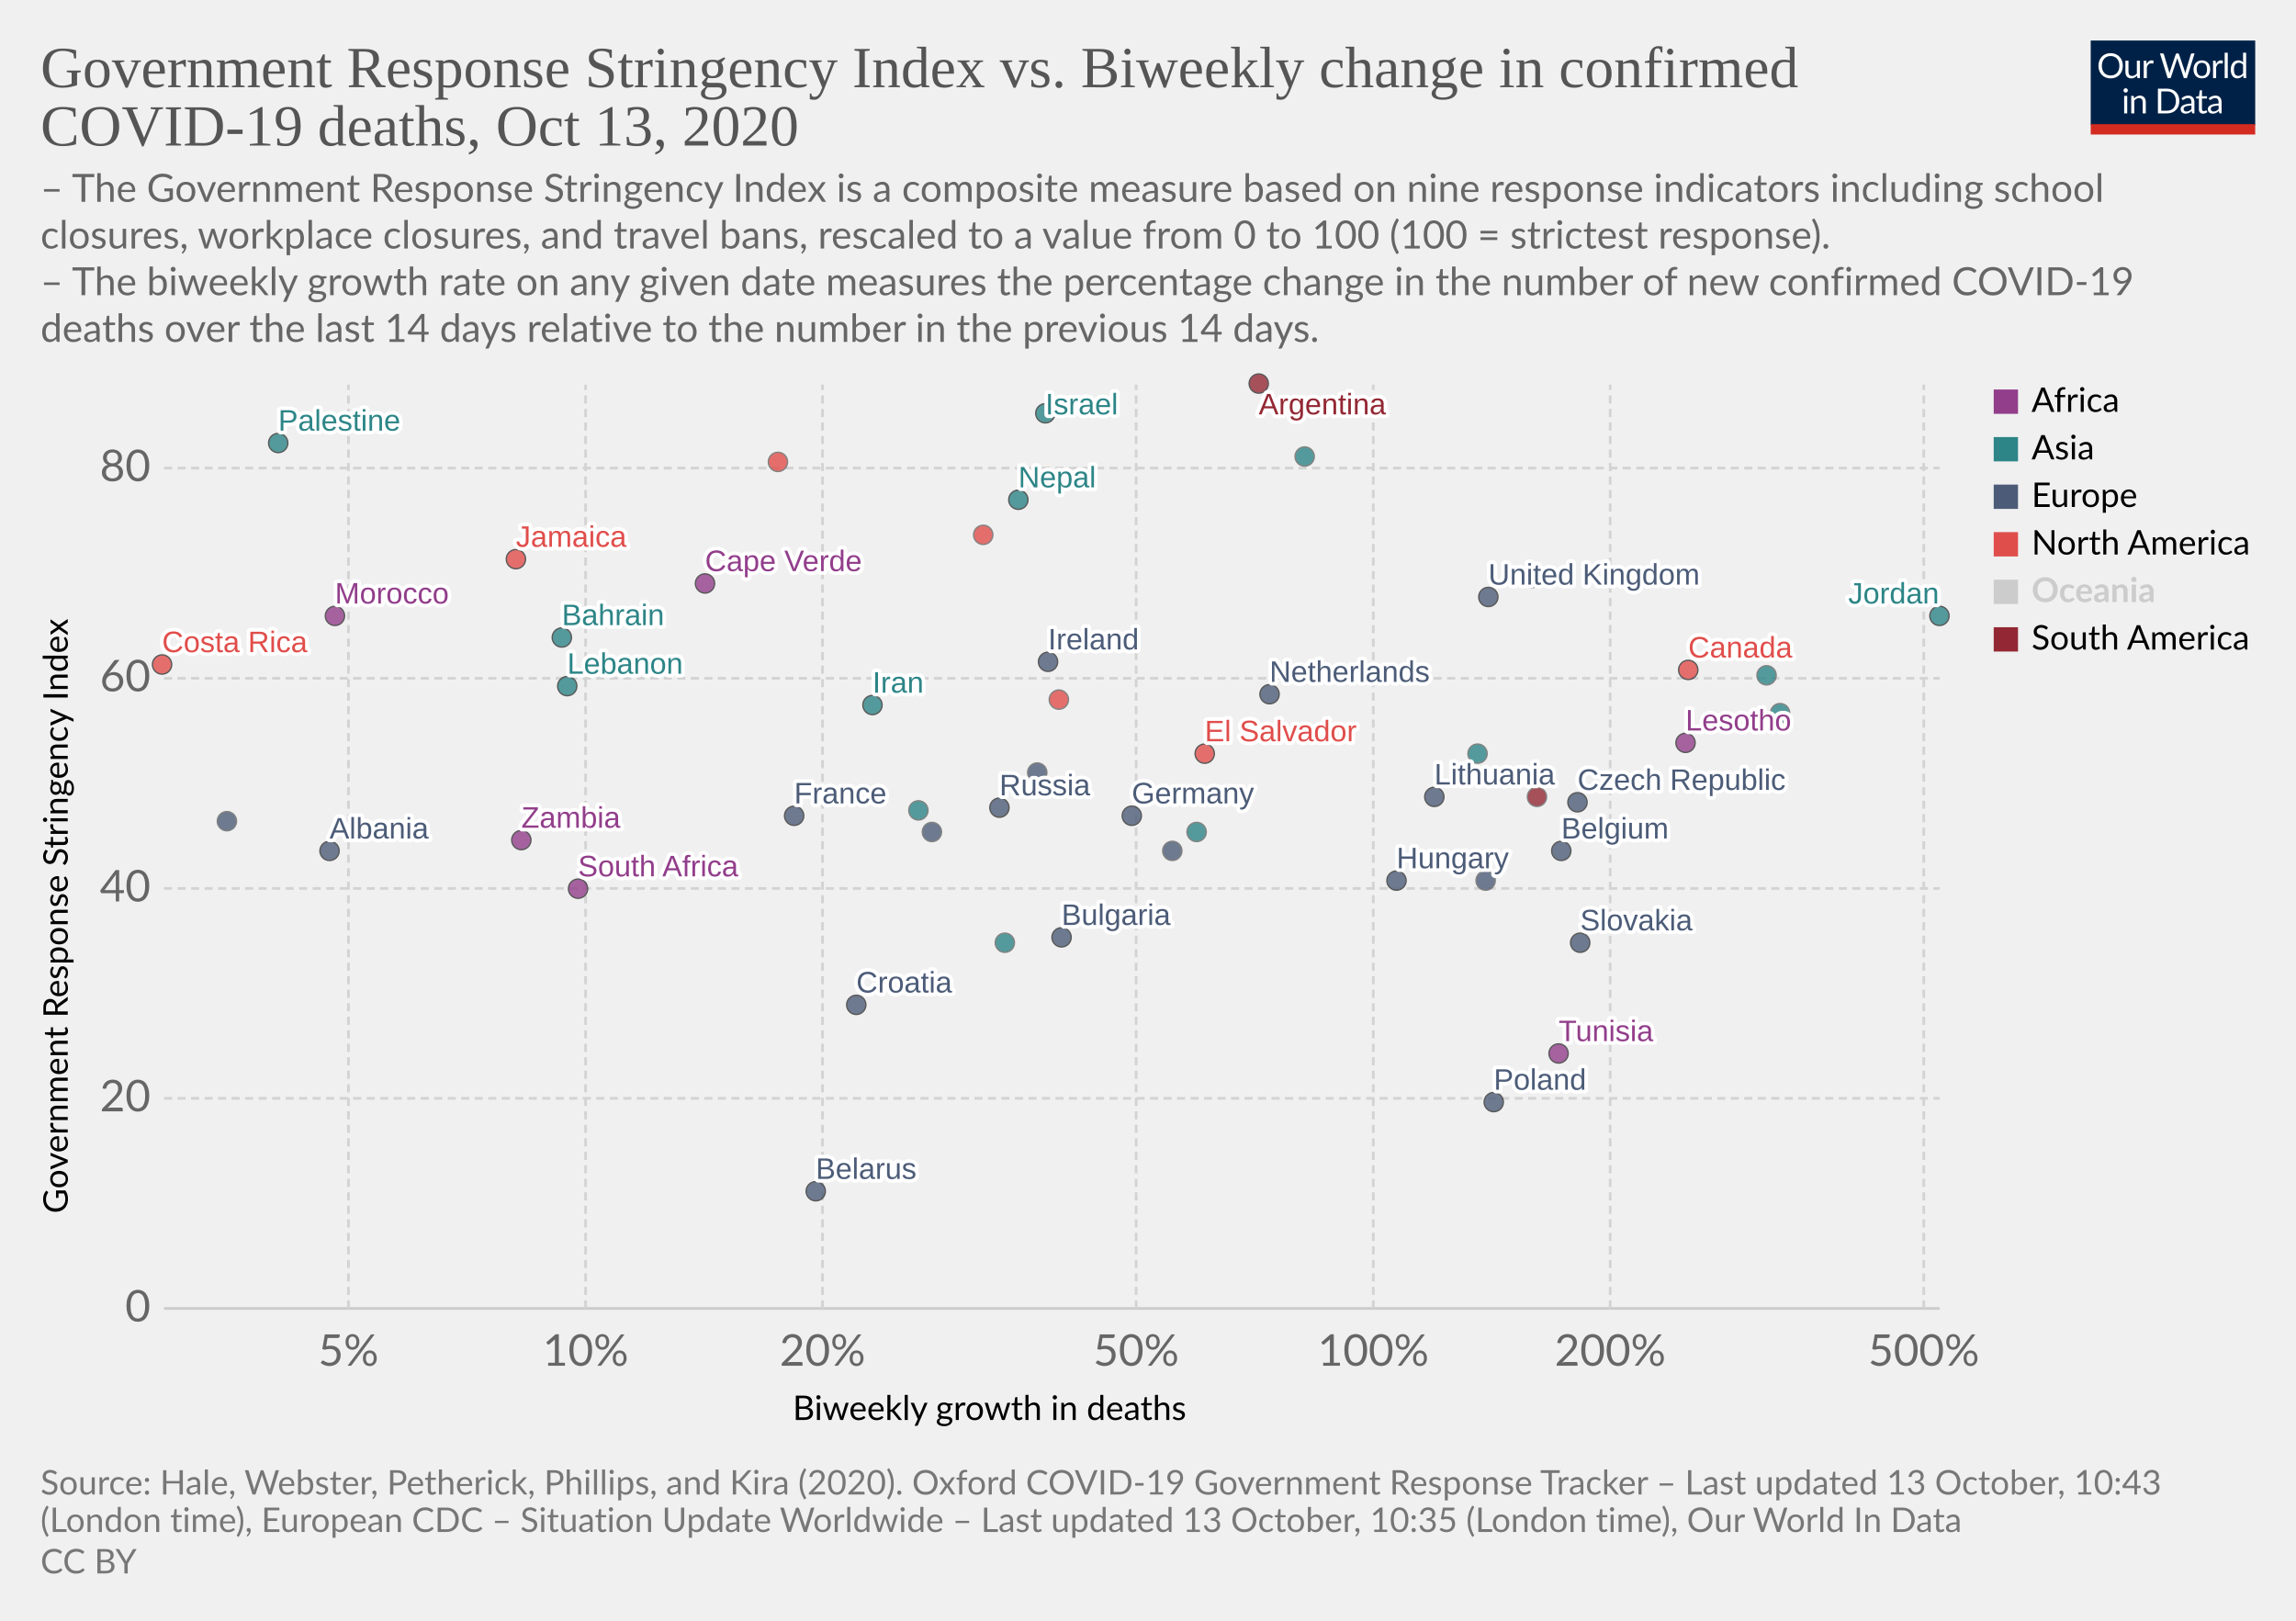
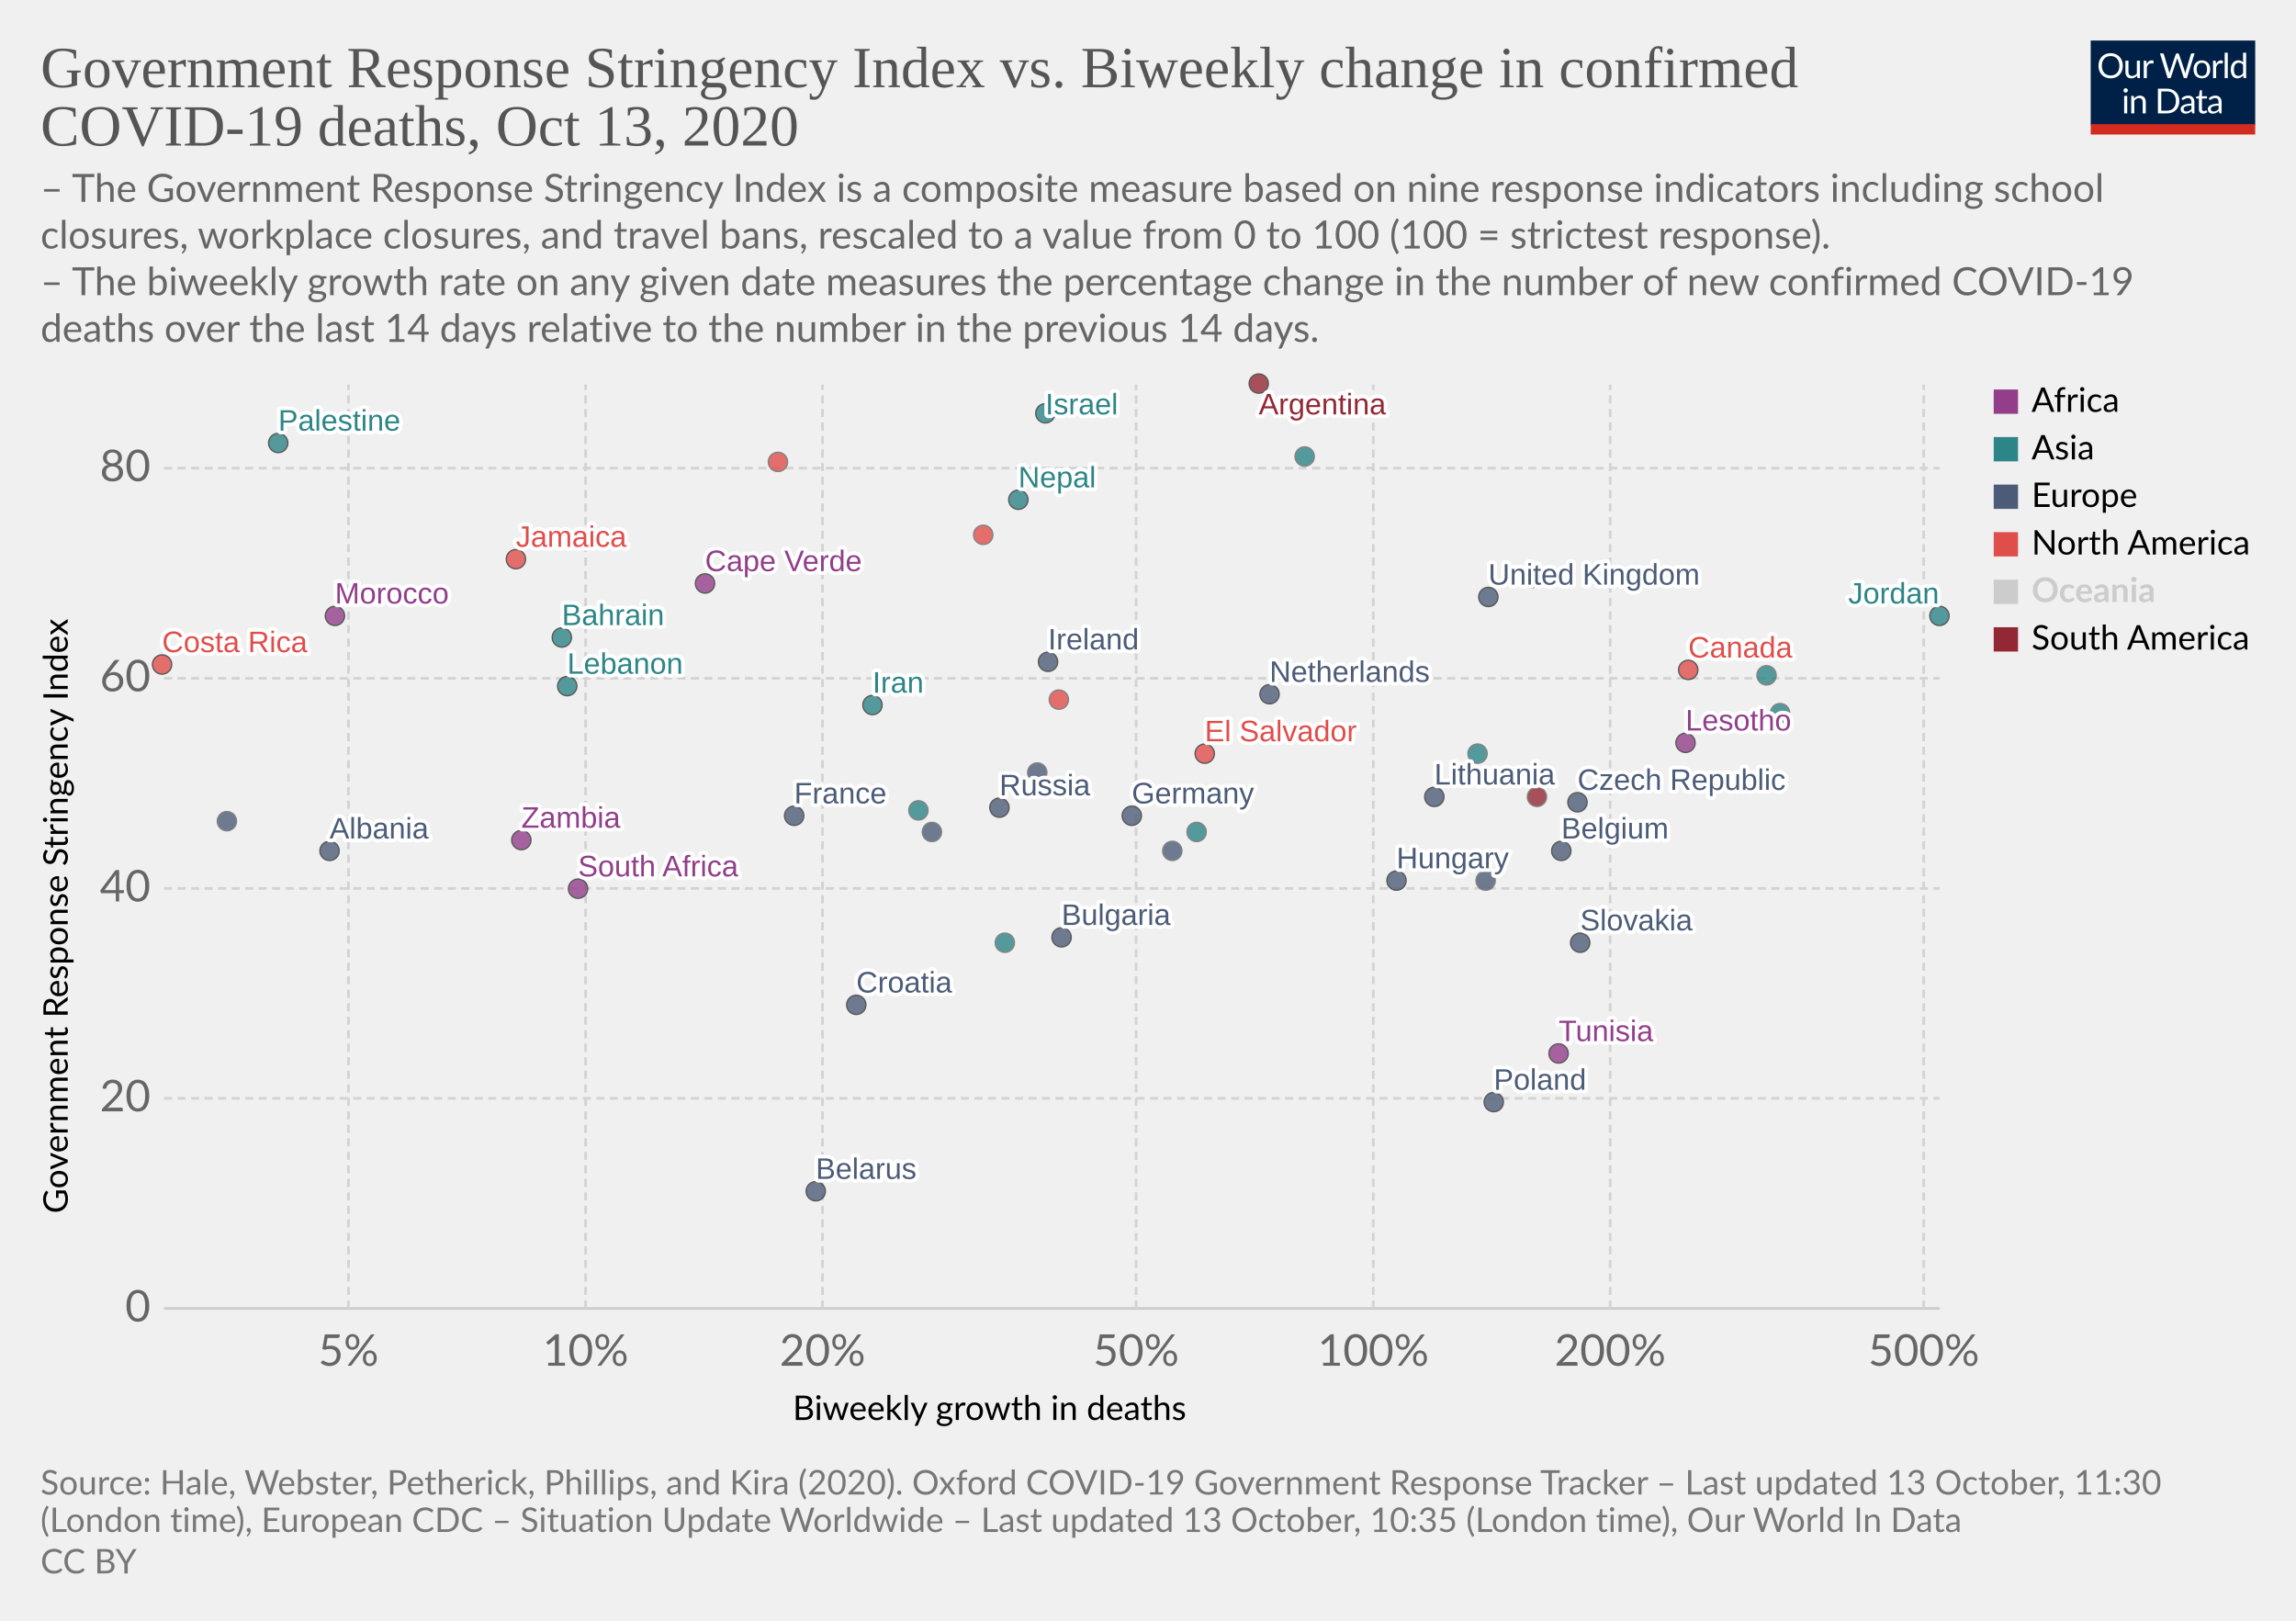
<svg xmlns="http://www.w3.org/2000/svg" version="1.1" style="background-color:#fff;-webkit-font-smoothing:antialiased" width="850" height="600" viewBox="0 0 850 600" font-family="Lato,'Helvetica Neue',Helvetica,Arial,sans-serif" font-size="18" text-rendering="optimizeLegibility">
  <g class="HeaderView">
    <g transform="matrix(.29 0 0 .29 774 15)">
      <svg width="210" height="120" viewBox="0 0 210 120" fill="none">
        <g clip-path="url(#clip0)">
          <path d="M0 0h210v107.89H0V0z" fill="#002147" />
          <path d="M40.98 32.25c0 2.36-.38 4.53-1.12 6.51a14.26 14.26 0 01-8.1 8.4c-1.9.78-4.02 1.17-6.34 1.17a16.6 16.6 0 01-6.33-1.17 14.31 14.31 0 01-8.08-8.4 18.29 18.29 0 01-1.12-6.51c0-2.36.38-4.53 1.12-6.5a14.32 14.32 0 018.07-8.44c1.92-.8 4.03-1.19 6.34-1.19 2.32 0 4.43.4 6.34 1.19 1.92.8 3.56 1.9 4.93 3.34a14.87 14.87 0 013.17 5.1 18.1 18.1 0 011.12 6.5zm-4.38 0c0-1.94-.26-3.68-.8-5.22a10.91 10.91 0 00-2.24-3.89 9.68 9.68 0 00-3.52-2.46 11.95 11.95 0 00-4.62-.86c-1.68 0-3.21.28-4.6.86a9.88 9.88 0 00-3.54 2.46 10.91 10.91 0 00-2.24 3.9c-.53 1.53-.8 3.27-.8 5.2 0 1.94.27 3.68.8 5.22a11.17 11.17 0 002.24 3.9 10.01 10.01 0 003.55 2.44c1.38.56 2.9.83 4.6.83 1.7 0 3.24-.27 4.61-.83a9.8 9.8 0 003.52-2.44 11.17 11.17 0 002.25-3.9c.53-1.54.8-3.28.8-5.21zm26.22-6.54V48H60.5c-.56 0-.9-.27-1.05-.81l-.31-2.4a12.45 12.45 0 01-3.26 2.6c-1.2.64-2.58.96-4.13.96-1.22 0-2.3-.2-3.24-.6a6.52 6.52 0 01-2.33-1.7 7.37 7.37 0 01-1.43-2.67c-.3-1.04-.46-2.2-.46-3.45V25.7h3.91v14.22c0 1.68.38 2.99 1.15 3.91.77.93 1.96 1.39 3.54 1.39 1.16 0 2.24-.27 3.23-.82a10.42 10.42 0 002.8-2.28V25.7h3.91zm8.61 4.47a9.94 9.94 0 012.6-3.56 5.64 5.64 0 013.76-1.3c.47 0 .92.05 1.34.15.44.1.83.27 1.17.49l-.3 2.92c-.09.37-.3.55-.66.55-.2 0-.5-.04-.9-.13a6.21 6.21 0 00-3.24.18c-.54.2-1.03.5-1.47.92-.42.4-.81.9-1.17 1.5-.33.58-.64 1.26-.92 2.02V48H67.7V25.71h2.25c.42 0 .72.08.88.25.16.16.27.44.33.83l.26 3.39zm61.16-13.7L122.75 48h-3.82l-7.99-24.05a21.95 21.95 0 01-.42-1.58 38.36 38.36 0 01-.44 1.58L102.05 48h-3.83L88.4 16.47h3.54c.38 0 .7.1.95.29.26.2.43.43.5.73l6.52 21.9c.1.4.2.83.28 1.28.1.46.2.94.29 1.46l.3-1.46c.12-.47.25-.9.38-1.27l7.41-21.91c.1-.25.26-.48.51-.69.27-.22.58-.33.95-.33h1.23c.38 0 .69.1.92.29.24.2.41.43.53.73l7.4 21.9a28.4 28.4 0 01.68 2.62 29.52 29.52 0 01.52-2.61l6.54-21.91c.07-.27.23-.5.48-.7.27-.21.58-.32.95-.32h3.32zm9.35 8.88c1.63 0 3.1.27 4.4.82a9.43 9.43 0 015.46 5.94c.5 1.4.74 2.98.74 4.73 0 1.76-.25 3.34-.74 4.75a9.43 9.43 0 01-5.46 5.92c-1.3.52-2.77.79-4.4.79-1.64 0-3.12-.27-4.44-.8a9.42 9.42 0 01-3.35-2.3c-.92-1-1.63-2.2-2.13-3.61-.49-1.41-.73-3-.73-4.75s.24-3.33.73-4.73c.5-1.43 1.2-2.64 2.13-3.63a9.4 9.4 0 013.35-2.31c1.32-.55 2.8-.82 4.44-.82zm0 19.89c2.2 0 3.84-.73 4.93-2.2 1.08-1.48 1.63-3.54 1.63-6.18 0-2.66-.55-4.72-1.63-6.2-1.09-1.49-2.73-2.23-4.93-2.23-1.12 0-2.09.2-2.93.57a5.7 5.7 0 00-2.06 1.65 7.5 7.5 0 00-1.24 2.67c-.26 1.04-.4 2.22-.4 3.54 0 2.64.55 4.7 1.64 6.18 1.1 1.47 2.76 2.2 4.99 2.2zm17.97-15.07a9.94 9.94 0 012.6-3.56 5.64 5.64 0 013.76-1.3c.47 0 .91.05 1.34.15.44.1.83.27 1.16.49l-.28 2.92c-.09.37-.31.55-.66.55-.2 0-.5-.04-.9-.13a6.2 6.2 0 00-3.24.18c-.54.2-1.03.5-1.47.92-.43.4-.82.9-1.17 1.5a13.1 13.1 0 00-.92 2.02V48h-3.94V25.71h2.24c.43 0 .72.08.88.25.17.16.28.44.33.83l.27 3.39zm15.04-14.59V48h-3.92V15.6h3.92zm19.55 15.43a6.22 6.22 0 00-2.38-2.05 6.7 6.7 0 00-2.86-.6c-2.07 0-3.66.75-4.77 2.23-1.12 1.48-1.68 3.6-1.68 6.33 0 1.46.13 2.7.38 3.74a7.29 7.29 0 001.1 2.56 4.35 4.35 0 001.78 1.45c.7.3 1.5.46 2.4.46 1.29 0 2.41-.3 3.36-.88a9.6 9.6 0 002.67-2.49V31.02zm3.91-15.43V48h-2.33c-.56 0-.9-.27-1.06-.81l-.35-2.71a12.13 12.13 0 01-3.25 2.77 8.28 8.28 0 01-4.23 1.06 7.31 7.31 0 01-6.14-2.9c-.73-.96-1.3-2.15-1.69-3.57a18.35 18.35 0 01.07-9.48 11.29 11.29 0 011.89-3.7 8.7 8.7 0 017.06-3.34 7.96 7.96 0 016.12 2.62V15.59h3.91zM46.61 70.71V93H42.7V70.71h3.91zm.84-7c0 .39-.08.75-.24 1.09a2.81 2.81 0 01-1.52 1.47 2.67 2.67 0 01-2.16 0 2.9 2.9 0 01-1.45-1.47 2.67 2.67 0 010-2.16c.15-.35.35-.65.6-.9.25-.27.53-.47.85-.62a2.67 2.67 0 012.16 0c.35.15.65.35.9.62.27.25.47.55.62.9.16.34.24.7.24 1.08zm7.97 10.24c.49-.54 1-1.04 1.54-1.48a9.85 9.85 0 013.66-1.84 8.96 8.96 0 015.43.35c.94.4 1.72.97 2.33 1.71a7.36 7.36 0 011.43 2.67c.32 1.04.49 2.19.49 3.45V93h-3.94V78.81c0-1.69-.4-3-1.17-3.92-.76-.93-1.93-1.4-3.5-1.4a6.6 6.6 0 00-3.25.83c-1 .56-1.92 1.31-2.77 2.27V93h-3.94V70.71h2.35c.56 0 .9.28 1.04.82l.3 2.42zm57.7 3.3c0 2.36-.37 4.5-1.11 6.44a14.3 14.3 0 01-3.17 4.98 14.1 14.1 0 01-4.93 3.2c-1.9.76-4.02 1.13-6.33 1.13H85.8V61.47h11.77c2.31 0 4.42.39 6.33 1.15a13.8 13.8 0 018.1 8.18 17.75 17.75 0 011.12 6.45zm-4.37 0c0-1.94-.26-3.67-.8-5.2a10.94 10.94 0 00-2.23-3.87 9.57 9.57 0 00-3.53-2.42 12.23 12.23 0 00-4.61-.83h-7.5v24.62h7.5c1.7 0 3.24-.28 4.61-.84a9.7 9.7 0 003.53-2.4 10.94 10.94 0 002.24-3.87c.53-1.53.8-3.26.8-5.2zm19.8 5.72c-1.8.06-3.34.2-4.62.44-1.26.22-2.3.51-3.1.88-.8.36-1.37.8-1.74 1.3-.35.5-.53 1.05-.53 1.67 0 .58.1 1.1.3 1.52a3 3 0 00.76 1.05c.34.27.73.46 1.17.6.45.11.94.17 1.45.17a7.28 7.28 0 003.5-.81 11.95 11.95 0 002.82-2.2v-4.62zm-12.65-9.11a12.73 12.73 0 013.98-2.66c1.43-.59 3-.88 4.73-.88 1.25 0 2.36.2 3.33.61a6.81 6.81 0 013.94 4.38c.33 1.04.5 2.19.5 3.43V93h-1.74a1.8 1.8 0 01-.88-.18c-.2-.13-.36-.38-.48-.74l-.44-2.12c-.59.55-1.16 1.03-1.72 1.46a9.48 9.48 0 01-3.74 1.7c-.69.15-1.46.23-2.3.23-.87 0-1.69-.12-2.45-.35a5.34 5.34 0 01-3.34-2.93 6.64 6.64 0 01-.49-2.64c0-.88.25-1.72.73-2.53a6.33 6.33 0 012.35-2.17c1.09-.63 2.5-1.15 4.25-1.54 1.75-.41 3.89-.65 6.42-.7v-1.75c0-1.73-.37-3.03-1.12-3.91-.75-.9-1.84-1.34-3.28-1.34-.97 0-1.78.12-2.44.37-.64.23-1.2.5-1.7.81l-1.23.82c-.33.23-.67.35-1 .35-.27 0-.5-.07-.69-.2a2.1 2.1 0 01-.48-.53l-.7-1.25zm27.67 19.5c-1.76 0-3.12-.5-4.07-1.48-.94-.98-1.41-2.4-1.41-4.25V74h-2.68a.9.9 0 01-.6-.2c-.16-.14-.24-.36-.24-.66v-1.56l3.65-.46.9-6.89a.9.9 0 01.29-.52.88.88 0 01.62-.22H142v7.67h6.44V74H142v13.38c0 .94.22 1.63.68 2.09.45.45 1.04.68 1.76.68a3.21 3.21 0 001.85-.53l.55-.35c.16-.12.3-.18.41-.18.2 0 .4.13.55.38l1.15 1.87a7.45 7.45 0 01-2.44 1.5c-.96.35-1.94.52-2.95.52zm19.68-10.4c-1.8.07-3.34.21-4.62.45-1.26.22-2.3.51-3.1.88-.8.36-1.37.8-1.74 1.3-.35.5-.53 1.05-.53 1.67 0 .58.1 1.1.3 1.52.18.42.44.77.76 1.05.34.27.73.46 1.17.6.45.11.94.17 1.45.17a7.3 7.3 0 003.5-.81 12.04 12.04 0 002.82-2.2v-4.62zm-12.65-9.1a12.72 12.72 0 013.99-2.66c1.42-.59 3-.88 4.72-.88 1.25 0 2.36.2 3.33.61a6.81 6.81 0 013.94 4.38c.33 1.04.5 2.19.5 3.43V93h-1.74a1.8 1.8 0 01-.88-.18c-.2-.13-.36-.38-.48-.74l-.44-2.12c-.59.55-1.16 1.03-1.72 1.46a9.48 9.48 0 01-3.74 1.7c-.69.15-1.46.23-2.3.23-.87 0-1.69-.12-2.45-.35a5.33 5.33 0 01-3.34-2.93 6.62 6.62 0 01-.49-2.64c0-.88.25-1.72.73-2.53a6.33 6.33 0 012.35-2.17c1.09-.63 2.5-1.15 4.25-1.54a31.2 31.2 0 016.42-.7v-1.75c0-1.73-.37-3.03-1.12-3.91-.75-.9-1.84-1.34-3.28-1.34-.97 0-1.78.12-2.44.37-.64.23-1.2.5-1.7.81-.46.3-.87.57-1.22.82-.34.23-.68.35-1.02.35-.26 0-.49-.07-.68-.2a1.88 1.88 0 01-.48-.53l-.7-1.25z" fill="#fff" />
          <path fill="#D42B21" d="M0 106.79h210V120H0z" />
        </g>
        <defs>
          <clipPath id="clip0">
            <path fill="#fff" d="M0 0h210v120H0z" />
          </clipPath>
        </defs>
      </svg>
    </g>
    <a href="https://ourworldindata.org/grapher/stringency-index-vs-biweekly-covid-deaths?time=latest" target="_blank" rel="noopener" font-family="&quot;Playfair Display&quot;,Georgia,&quot;Times New Roman&quot;,serif">
      <text font-size="21.6" x="15" y="32.3" fill="#555">
        <tspan x="15" y="32.28">Government Response Stringency Index vs. Biweekly change in confirmed</tspan>
        <tspan x="15" y="53.88">COVID-19 deaths, Oct 13, 2020</tspan>
      </text>
    </a>
    <text font-size="14.4" x="15" y="74.7" fill="#666">
      <tspan x="15" y="74.72">– The Government Response Stringency Index is a composite measure based on nine response indicators including school</tspan>
      <tspan x="15" y="92">closures, workplace closures, and travel bans, rescaled to a value from 0 to 100 (100 = strictest response).</tspan>
      <tspan x="15" y="109.28"> – The biweekly growth rate on any given date measures the percentage change in the number of new confirmed COVID-19</tspan>
      <tspan x="15" y="126.56">deaths over the last 14 days relative to the number in the previous 14 days.</tspan>
    </text>
  </g>
  <g class="ScatterPlot">
    <g class="DualAxisView">
      <g class="HorizontalAxis">
        <text font-size="12.6" x="293.5" y="525.7">
          <tspan x="293.47" y="525.68">Biweekly growth in deaths</tspan>
        </text>
        <text x="129" y="505.6" fill="#666" text-anchor="middle" font-size="16.2">5%</text>
        <text x="216.8" y="505.6" fill="#666" text-anchor="middle" font-size="16.2">10%</text>
        <text x="304.5" y="505.6" fill="#666" text-anchor="middle" font-size="16.2">20%</text>
        <text x="420.6" y="505.6" fill="#666" text-anchor="middle" font-size="16.2">50%</text>
        <text x="508.4" y="505.6" fill="#666" text-anchor="middle" font-size="16.2">100%</text>
        <text x="596.1" y="505.6" fill="#666" text-anchor="middle" font-size="16.2">200%</text>
        <text x="712.2" y="505.6" fill="#666" text-anchor="middle" font-size="16.2">500%</text>
      </g>
      <g class="VerticalAxis">
        <text font-size="12.6" x="-449.2" y="25.1" transform="rotate(-90)">
          <tspan x="-449.2" y="25.08">Government Response Stringency Index</tspan>
        </text>
        <text x="55.74" y="484.4" fill="#666" dominant-baseline="middle" text-anchor="end" font-size="16.2">0</text>
        <text x="55.74" y="406.6" fill="#666" dominant-baseline="middle" text-anchor="end" font-size="16.2">20</text>
        <text x="55.74" y="328.9" fill="#666" dominant-baseline="middle" text-anchor="end" font-size="16.2">40</text>
        <text x="55.74" y="251.1" fill="#666" dominant-baseline="middle" text-anchor="end" font-size="16.2">60</text>
        <text x="55.74" y="173.3" fill="#666" dominant-baseline="middle" text-anchor="end" font-size="16.2">80</text>
      </g>
      <g class="AxisGridLines horizontalLines">
        <path stroke="#ccc" d="M60.74 484.4h657.35" />
        <path stroke="#d3d3d3" stroke-dasharray="3,2" d="M60.74 406.6h657.35M60.74 328.9h657.35M60.74 251.1h657.35M60.74 173.3h657.35" />
      </g>
      <g class="AxisGridLines verticalLines" stroke="#d3d3d3" stroke-dasharray="3,2">
        <path d="M129 484.4v-342M216.8 484.4v-342M304.5 484.4v-342M420.6 484.4v-342M508.4 484.4v-342M596.1 484.4v-342M712.2 484.4v-342" />
      </g>
    </g>
    <g class="PointsWithLabels clickable" clip-path="url(#a)" font-family="Arial, sans-serif">
      <path fill="rgba(255,255,255,0)" d="M60.74 142.4h657.35v342H60.74z" />
      <defs>
        <clipPath id="a">
          <path d="M50.74 132.4h677.35v362H50.74z" />
        </clipPath>
      </defs>
      <g class="key-United-Kingdom_0">
        <circle cx="551" cy="221" r="3.57" fill="#4C5C78" opacity=".8" stroke="#333" stroke-width=".5" />
      </g>
      <g class="key-Ireland_0">
        <circle cx="388" cy="245" r="3.57" fill="#4C5C78" opacity=".8" stroke="#333" stroke-width=".5" />
      </g>
      <g class="key-France_0">
        <circle cx="294" cy="302" r="3.57" fill="#4C5C78" opacity=".8" stroke="#333" stroke-width=".5" />
      </g>
      <g class="key-Belgium_0">
        <circle cx="578" cy="315" r="3.57" fill="#4C5C78" opacity=".8" stroke="#333" stroke-width=".5" />
      </g>
      <g class="key-Netherlands_0">
        <circle cx="470" cy="257" r="3.57" fill="#4C5C78" opacity=".8" stroke="#333" stroke-width=".5" />
      </g>
      <g class="key-Germany_0">
        <circle cx="419" cy="302" r="3.57" fill="#4C5C78" opacity=".8" stroke="#333" stroke-width=".5" />
      </g>
      <g class="key-Italy_0">
        <circle cx="434" cy="315" r="3.57" fill="#4C5C78" opacity=".8" stroke="#666" stroke-width=".5" />
      </g>
      <g class="key-Poland_0">
        <circle cx="553" cy="408" r="3.57" fill="#4C5C78" opacity=".8" stroke="#333" stroke-width=".5" />
      </g>
      <g class="key-Russia_0">
        <circle cx="370" cy="299" r="3.57" fill="#4C5C78" opacity=".8" stroke="#333" stroke-width=".5" />
      </g>
      <g class="key-Albania_0">
        <circle cx="122" cy="315" r="3.57" fill="#4C5C78" opacity=".8" stroke="#333" stroke-width=".5" />
      </g>
      <g class="key-Argentina_0">
        <circle cx="466" cy="142" r="3.57" fill="#932834" opacity=".8" stroke="#333" stroke-width=".5" />
      </g>
      <g class="key-Austria_0">
        <circle cx="550" cy="326" r="3.57" fill="#4C5C78" opacity=".8" stroke="#666" stroke-width=".5" />
      </g>
      <g class="key-Bahrain_0">
        <circle cx="208" cy="236" r="3.57" fill="#2D8587" opacity=".8" stroke="#333" stroke-width=".5" />
      </g>
      <g class="key-El-Salvador_0">
        <circle cx="446" cy="279" r="3.57" fill="#E04E4B" opacity=".8" stroke="#333" stroke-width=".5" />
      </g>
      <g class="key-Lesotho_0">
        <circle cx="624" cy="275" r="3.57" fill="#923E8B" opacity=".8" stroke="#333" stroke-width=".5" />
      </g>
      <g class="key-Lebanon_0">
        <circle cx="210" cy="254" r="3.57" fill="#2D8587" opacity=".8" stroke="#333" stroke-width=".5" />
      </g>
      <g class="key-Jordan_0">
        <circle cx="718" cy="228" r="3.57" fill="#2D8587" opacity=".8" stroke="#333" stroke-width=".5" />
      </g>
      <g class="key-Jamaica_0">
        <circle cx="191" cy="207" r="3.57" fill="#E04E4B" opacity=".8" stroke="#333" stroke-width=".5" />
      </g>
      <g class="key-Israel_0">
        <circle cx="387" cy="153" r="3.57" fill="#2D8587" opacity=".8" stroke="#333" stroke-width=".5" />
      </g>
      <g class="key-Iran_0">
        <circle cx="323" cy="261" r="3.57" fill="#2D8587" opacity=".8" stroke="#333" stroke-width=".5" />
      </g>
      <g class="key-Hungary_0">
        <circle cx="517" cy="326" r="3.57" fill="#4C5C78" opacity=".8" stroke="#333" stroke-width=".5" />
      </g>
      <g class="key-Palestine_0">
        <circle cx="103" cy="164" r="3.57" fill="#2D8587" opacity=".8" stroke="#333" stroke-width=".5" />
      </g>
      <g class="key-Myanmar_0">
        <circle cx="483" cy="169" r="3.57" fill="#2D8587" opacity=".8" stroke="#666" stroke-width=".5" />
      </g>
      <g class="key-Belarus_0">
        <circle cx="302" cy="441" r="3.57" fill="#4C5C78" opacity=".8" stroke="#333" stroke-width=".5" />
      </g>
      <g class="key-Belize_0">
        <circle cx="567" cy="214" r="3.57" fill="#E04E4B" opacity=".8" stroke="#666" stroke-width=".5" />
      </g>
      <g class="key-Bulgaria_0">
        <circle cx="393" cy="347" r="3.57" fill="#4C5C78" opacity=".8" stroke="#333" stroke-width=".5" />
      </g>
      <g class="key-Canada_0">
        <circle cx="625" cy="248" r="3.57" fill="#E04E4B" opacity=".8" stroke="#333" stroke-width=".5" />
      </g>
      <g class="key-Cape-Verde_0">
        <circle cx="261" cy="216" r="3.57" fill="#923E8B" opacity=".8" stroke="#333" stroke-width=".5" />
      </g>
      <g class="key-Zambia_0">
        <circle cx="193" cy="311" r="3.57" fill="#923E8B" opacity=".8" stroke="#333" stroke-width=".5" />
      </g>
      <g class="key-Yemen_0">
        <circle cx="443" cy="308" r="3.57" fill="#2D8587" opacity=".8" stroke="#666" stroke-width=".5" />
      </g>
      <g class="key-Pakistan_0">
        <circle cx="372" cy="349" r="3.57" fill="#2D8587" opacity=".8" stroke="#666" stroke-width=".5" />
      </g>
      <g class="key-Nepal_0">
        <circle cx="377" cy="185" r="3.57" fill="#2D8587" opacity=".8" stroke="#333" stroke-width=".5" />
      </g>
      <g class="key-Morocco_0">
        <circle cx="124" cy="228" r="3.57" fill="#923E8B" opacity=".8" stroke="#333" stroke-width=".5" />
      </g>
      <g class="key-Moldova_0">
        <circle cx="84" cy="304" r="3.57" fill="#4C5C78" opacity=".8" stroke="#666" stroke-width=".5" />
      </g>
      <g class="key-Mexico_0">
        <circle cx="364" cy="198" r="3.57" fill="#E04E4B" opacity=".8" stroke="#666" stroke-width=".5" />
      </g>
      <g class="key-Malaysia_0">
        <circle cx="654" cy="250" r="3.57" fill="#2D8587" opacity=".8" stroke="#666" stroke-width=".5" />
      </g>
      <g class="key-Lithuania_0">
        <circle cx="531" cy="295" r="3.57" fill="#4C5C78" opacity=".8" stroke="#333" stroke-width=".5" />
      </g>
      <g class="key-Ecuador_0">
        <circle cx="569" cy="295" r="3.57" fill="#932834" opacity=".8" stroke="#666" stroke-width=".5" />
      </g>
      <g class="key-Aruba_0">
        <circle cx="392" cy="259" r="3.57" fill="#E04E4B" opacity=".8" stroke="#666" stroke-width=".5" />
      </g>
      <g class="key-Tunisia_0">
        <circle cx="577" cy="390" r="3.57" fill="#923E8B" opacity=".8" stroke="#333" stroke-width=".5" />
      </g>
      <g class="key-United-Arab-Emirates_0">
        <circle cx="547" cy="279" r="3.57" fill="#2D8587" opacity=".8" stroke="#666" stroke-width=".5" />
      </g>
      <g class="key-Trinidad-and-Tobago_0">
        <circle cx="288" cy="171" r="3.57" fill="#E04E4B" opacity=".8" stroke="#666" stroke-width=".5" />
      </g>
      <g class="key-South-Africa_0">
        <circle cx="214" cy="329" r="3.57" fill="#923E8B" opacity=".8" stroke="#333" stroke-width=".5" />
      </g>
      <g class="key-Slovakia_0">
        <circle cx="585" cy="349" r="3.57" fill="#4C5C78" opacity=".8" stroke="#333" stroke-width=".5" />
      </g>
      <g class="key-Romania_0">
        <circle cx="345" cy="308" r="3.57" fill="#4C5C78" opacity=".8" stroke="#666" stroke-width=".5" />
      </g>
      <g class="key-Philippines_0">
        <circle cx="340" cy="300" r="3.57" fill="#2D8587" opacity=".8" stroke="#666" stroke-width=".5" />
      </g>
      <g class="key-Georgia_0">
        <circle cx="659" cy="264" r="3.57" fill="#2D8587" opacity=".8" stroke="#666" stroke-width=".5" />
      </g>
      <g class="key-Denmark_0">
        <circle cx="384" cy="286" r="3.57" fill="#4C5C78" opacity=".8" stroke="#666" stroke-width=".5" />
      </g>
      <g class="key-Czech-Republic_0">
        <circle cx="584" cy="297" r="3.57" fill="#4C5C78" opacity=".8" stroke="#333" stroke-width=".5" />
      </g>
      <g class="key-Croatia_0">
        <circle cx="317" cy="372" r="3.57" fill="#4C5C78" opacity=".8" stroke="#333" stroke-width=".5" />
      </g>
      <g class="key-Costa-Rica_0">
        <circle cx="60" cy="246" r="3.57" fill="#E04E4B" opacity=".8" stroke="#333" stroke-width=".5" />
      </g>
      <g class="backgroundLabels" fill="#333" font-size="11" font-weight="400">
        <text x="551" y="216.43" fill="#fff" stroke="#fff" stroke-linecap="round" stroke-linejoin="round" stroke-width=".25em">United Kingdom</text>
        <text x="551" y="216.43" fill="#4C5C78">United Kingdom</text>
        <text x="388" y="240.43" fill="#fff" stroke="#fff" stroke-linecap="round" stroke-linejoin="round" stroke-width=".25em">Ireland</text>
        <text x="388" y="240.43" fill="#4C5C78">Ireland</text>
        <text x="294" y="297.43" fill="#fff" stroke="#fff" stroke-linecap="round" stroke-linejoin="round" stroke-width=".25em">France</text>
        <text x="294" y="297.43" fill="#4C5C78">France</text>
        <text x="578" y="310.43" fill="#fff" stroke="#fff" stroke-linecap="round" stroke-linejoin="round" stroke-width=".25em">Belgium</text>
        <text x="578" y="310.43" fill="#4C5C78">Belgium</text>
        <text x="470" y="252.43" fill="#fff" stroke="#fff" stroke-linecap="round" stroke-linejoin="round" stroke-width=".25em">Netherlands</text>
        <text x="470" y="252.43" fill="#4C5C78">Netherlands</text>
        <text x="419" y="297.43" fill="#fff" stroke="#fff" stroke-linecap="round" stroke-linejoin="round" stroke-width=".25em">Germany</text>
        <text x="419" y="297.43" fill="#4C5C78">Germany</text>
        <text x="553" y="403.43" fill="#fff" stroke="#fff" stroke-linecap="round" stroke-linejoin="round" stroke-width=".25em">Poland</text>
        <text x="553" y="403.43" fill="#4C5C78">Poland</text>
        <text x="370" y="294.43" fill="#fff" stroke="#fff" stroke-linecap="round" stroke-linejoin="round" stroke-width=".25em">Russia</text>
        <text x="370" y="294.43" fill="#4C5C78">Russia</text>
        <text x="122" y="310.43" fill="#fff" stroke="#fff" stroke-linecap="round" stroke-linejoin="round" stroke-width=".25em">Albania</text>
        <text x="122" y="310.43" fill="#4C5C78">Albania</text>
        <text x="466" y="153.4" fill="#fff" stroke="#fff" stroke-linecap="round" stroke-linejoin="round" stroke-width=".25em">Argentina</text>
        <text x="466" y="153.4" fill="#932834">Argentina</text>
        <text x="208" y="231.43" fill="#fff" stroke="#fff" stroke-linecap="round" stroke-linejoin="round" stroke-width=".25em">Bahrain</text>
        <text x="208" y="231.43" fill="#2D8587">Bahrain</text>
        <text x="446" y="274.43" fill="#fff" stroke="#fff" stroke-linecap="round" stroke-linejoin="round" stroke-width=".25em">El Salvador</text>
        <text x="446" y="274.43" fill="#E04E4B">El Salvador</text>
        <text x="624" y="270.43" fill="#fff" stroke="#fff" stroke-linecap="round" stroke-linejoin="round" stroke-width=".25em">Lesotho</text>
        <text x="624" y="270.43" fill="#923E8B">Lesotho</text>
        <text x="210" y="249.43" fill="#fff" stroke="#fff" stroke-linecap="round" stroke-linejoin="round" stroke-width=".25em">Lebanon</text>
        <text x="210" y="249.43" fill="#2D8587">Lebanon</text>
        <text x="684.23" y="223.43" fill="#fff" stroke="#fff" stroke-linecap="round" stroke-linejoin="round" stroke-width=".25em">Jordan</text>
        <text x="684.23" y="223.43" fill="#2D8587">Jordan</text>
        <text x="191" y="202.43" fill="#fff" stroke="#fff" stroke-linecap="round" stroke-linejoin="round" stroke-width=".25em">Jamaica</text>
        <text x="191" y="202.43" fill="#E04E4B">Jamaica</text>
        <text x="387" y="153.4" fill="#fff" stroke="#fff" stroke-linecap="round" stroke-linejoin="round" stroke-width=".25em">Israel</text>
        <text x="387" y="153.4" fill="#2D8587">Israel</text>
        <text x="323" y="256.43" fill="#fff" stroke="#fff" stroke-linecap="round" stroke-linejoin="round" stroke-width=".25em">Iran</text>
        <text x="323" y="256.43" fill="#2D8587">Iran</text>
        <text x="517" y="321.43" fill="#fff" stroke="#fff" stroke-linecap="round" stroke-linejoin="round" stroke-width=".25em">Hungary</text>
        <text x="517" y="321.43" fill="#4C5C78">Hungary</text>
        <text x="103" y="159.43" fill="#fff" stroke="#fff" stroke-linecap="round" stroke-linejoin="round" stroke-width=".25em">Palestine</text>
        <text x="103" y="159.43" fill="#2D8587">Palestine</text>
        <text x="302" y="436.43" fill="#fff" stroke="#fff" stroke-linecap="round" stroke-linejoin="round" stroke-width=".25em">Belarus</text>
        <text x="302" y="436.43" fill="#4C5C78">Belarus</text>
        <text x="393" y="342.43" fill="#fff" stroke="#fff" stroke-linecap="round" stroke-linejoin="round" stroke-width=".25em">Bulgaria</text>
        <text x="393" y="342.43" fill="#4C5C78">Bulgaria</text>
        <text x="625" y="243.43" fill="#fff" stroke="#fff" stroke-linecap="round" stroke-linejoin="round" stroke-width=".25em">Canada</text>
        <text x="625" y="243.43" fill="#E04E4B">Canada</text>
        <text x="261" y="211.43" fill="#fff" stroke="#fff" stroke-linecap="round" stroke-linejoin="round" stroke-width=".25em">Cape Verde</text>
        <text x="261" y="211.43" fill="#923E8B">Cape Verde</text>
        <text x="193" y="306.43" fill="#fff" stroke="#fff" stroke-linecap="round" stroke-linejoin="round" stroke-width=".25em">Zambia</text>
        <text x="193" y="306.43" fill="#923E8B">Zambia</text>
        <text x="377" y="180.43" fill="#fff" stroke="#fff" stroke-linecap="round" stroke-linejoin="round" stroke-width=".25em">Nepal</text>
        <text x="377" y="180.43" fill="#2D8587">Nepal</text>
        <text x="124" y="223.43" fill="#fff" stroke="#fff" stroke-linecap="round" stroke-linejoin="round" stroke-width=".25em">Morocco</text>
        <text x="124" y="223.43" fill="#923E8B">Morocco</text>
        <text x="531" y="290.43" fill="#fff" stroke="#fff" stroke-linecap="round" stroke-linejoin="round" stroke-width=".25em">Lithuania</text>
        <text x="531" y="290.43" fill="#4C5C78">Lithuania</text>
        <text x="577" y="385.43" fill="#fff" stroke="#fff" stroke-linecap="round" stroke-linejoin="round" stroke-width=".25em">Tunisia</text>
        <text x="577" y="385.43" fill="#923E8B">Tunisia</text>
        <text x="214" y="324.43" fill="#fff" stroke="#fff" stroke-linecap="round" stroke-linejoin="round" stroke-width=".25em">South Africa</text>
        <text x="214" y="324.43" fill="#923E8B">South Africa</text>
        <text x="585" y="344.43" fill="#fff" stroke="#fff" stroke-linecap="round" stroke-linejoin="round" stroke-width=".25em">Slovakia</text>
        <text x="585" y="344.43" fill="#4C5C78">Slovakia</text>
        <text x="584" y="292.43" fill="#fff" stroke="#fff" stroke-linecap="round" stroke-linejoin="round" stroke-width=".25em">Czech Republic</text>
        <text x="584" y="292.43" fill="#4C5C78">Czech Republic</text>
        <text x="317" y="367.43" fill="#fff" stroke="#fff" stroke-linecap="round" stroke-linejoin="round" stroke-width=".25em">Croatia</text>
        <text x="317" y="367.43" fill="#4C5C78">Croatia</text>
        <text x="60" y="241.43" fill="#fff" stroke="#fff" stroke-linecap="round" stroke-linejoin="round" stroke-width=".25em">Costa Rica</text>
        <text x="60" y="241.43" fill="#E04E4B">Costa Rica</text>
      </g>
    </g>
    <g class="ScatterColorLegend clickable" cursor="pointer">
      <g class="legendMark">
        <path fill="#923E8B" d="M738.09 144.2h9v9h-9z" />
        <text font-size="12.6" x="752.1" y="152.5">
          <tspan x="752.09" y="152.48">Africa</tspan>
        </text>
      </g>
      <g class="legendMark">
        <path fill="#2D8587" d="M738.09 161.8h9v9h-9z" />
        <text font-size="12.6" x="752.1" y="170.1">
          <tspan x="752.09" y="170.08">Asia</tspan>
        </text>
      </g>
      <g class="legendMark">
        <path fill="#4C5C78" d="M738.09 179.4h9v9h-9z" />
        <text font-size="12.6" x="752.1" y="187.7">
          <tspan x="752.09" y="187.68">Europe</tspan>
        </text>
      </g>
      <g class="legendMark">
        <path fill="#E04E4B" d="M738.09 197h9v9h-9z" />
        <text font-size="12.6" x="752.1" y="205.3">
          <tspan x="752.09" y="205.28">North America</tspan>
        </text>
      </g>
      <g class="legendMark" fill="#ccc">
        <path d="M738.09 214.6h9v9h-9z" />
        <text font-size="12.6" x="752.1" y="222.9" font-weight="700">
          <tspan x="752.09" y="222.88">Oceania</tspan>
        </text>
      </g>
      <g class="legendMark">
        <path fill="#932834" d="M738.09 232.2h9v9h-9z" />
        <text font-size="12.6" x="752.1" y="240.5">
          <tspan x="752.09" y="240.48">South America</tspan>
        </text>
      </g>
    </g>
  </g>
  <g class="SourcesFooter" fill="#777">
    <g class="clickable" fill="#777">
      <text font-size="12.6" x="15" y="553.3">
-         <tspan x="15" y="553.28">Source: Hale, Webster, Petherick, Phillips, and Kira (2020). Oxford COVID-19 Government Response Tracker – Last updated 13 October, 10:43</tspan>
+         <tspan x="15" y="553.28">Source: Hale, Webster, Petherick, Phillips, and Kira (2020). Oxford COVID-19 Government Response Tracker – Last updated 13 October, 11:30</tspan>
        <tspan x="15" y="567.14">(London time), European CDC – Situation Update Worldwide – Last updated 13 October, 10:35 (London time), Our World In Data</tspan>
      </text>
    </g>
    <text font-size="12.6" x="15" y="582.5">
      <tspan x="15" y="582.48">
        <a class="cclogo" href="http://creativecommons.org/licenses/by/4.0/deed.en_US" target="_blank" fill="#777">CC BY</a>
      </tspan>
    </text>
  </g>
</svg>
